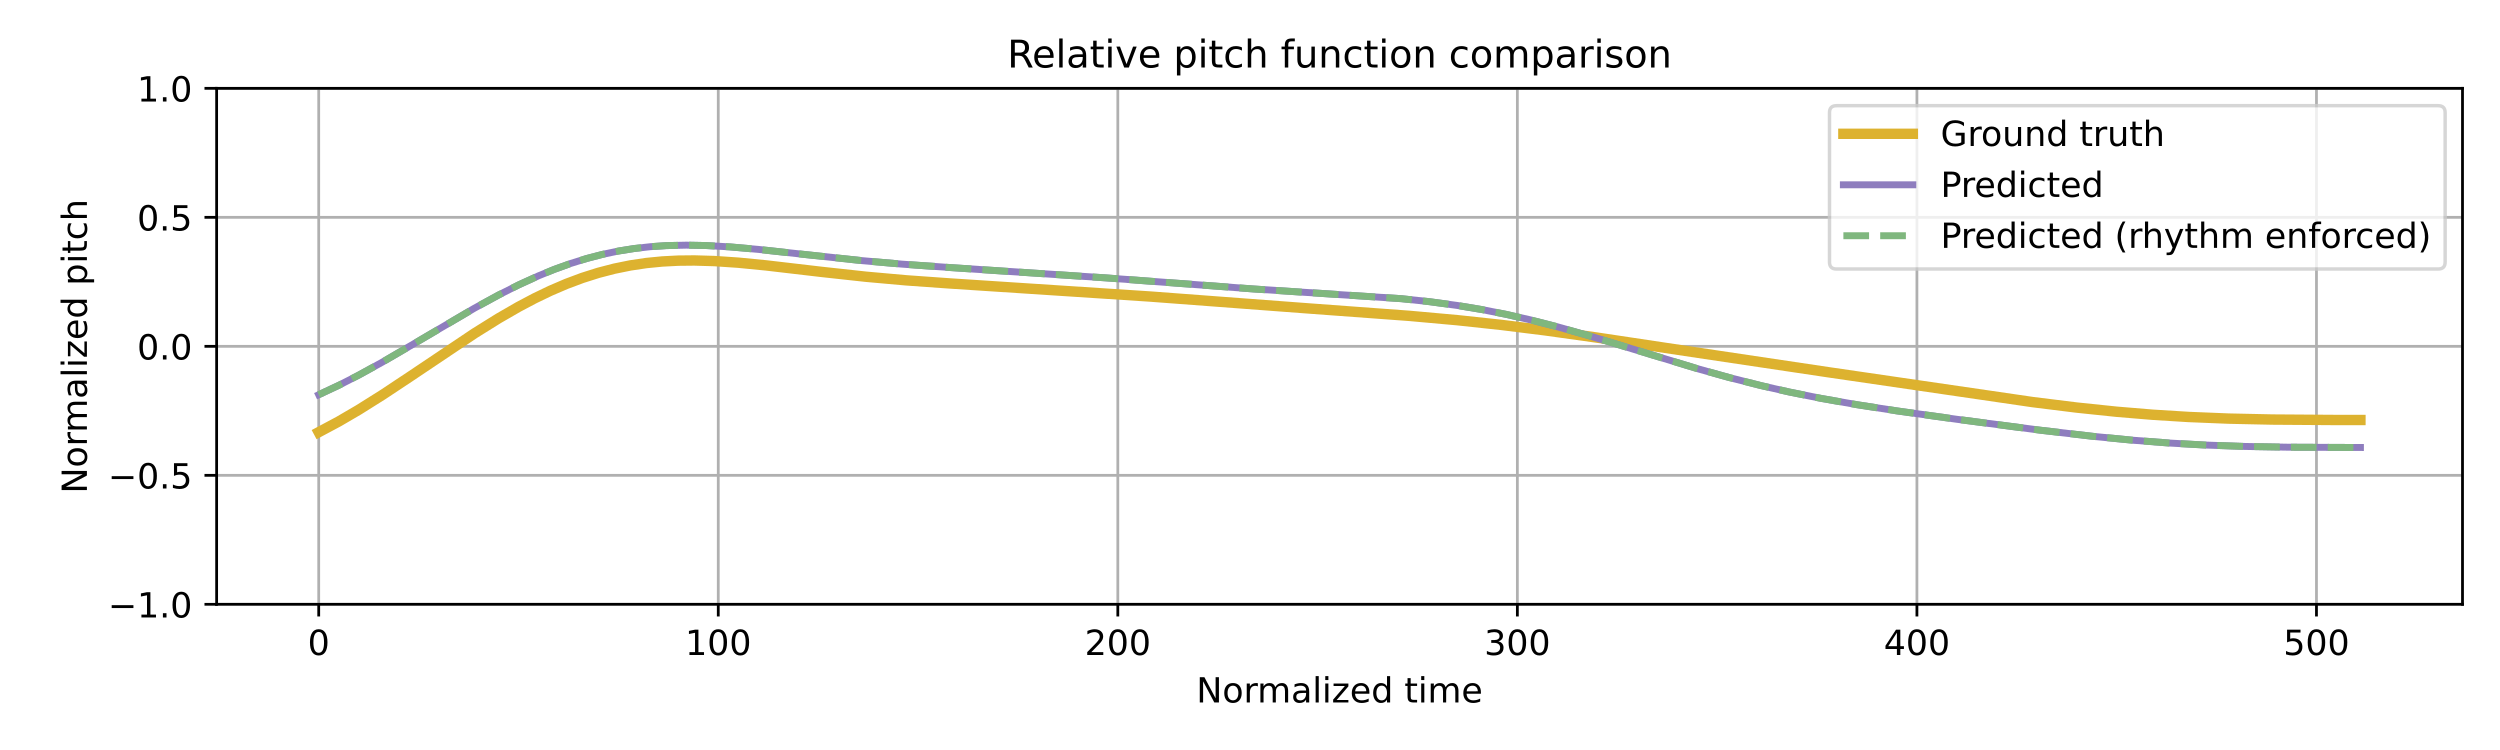
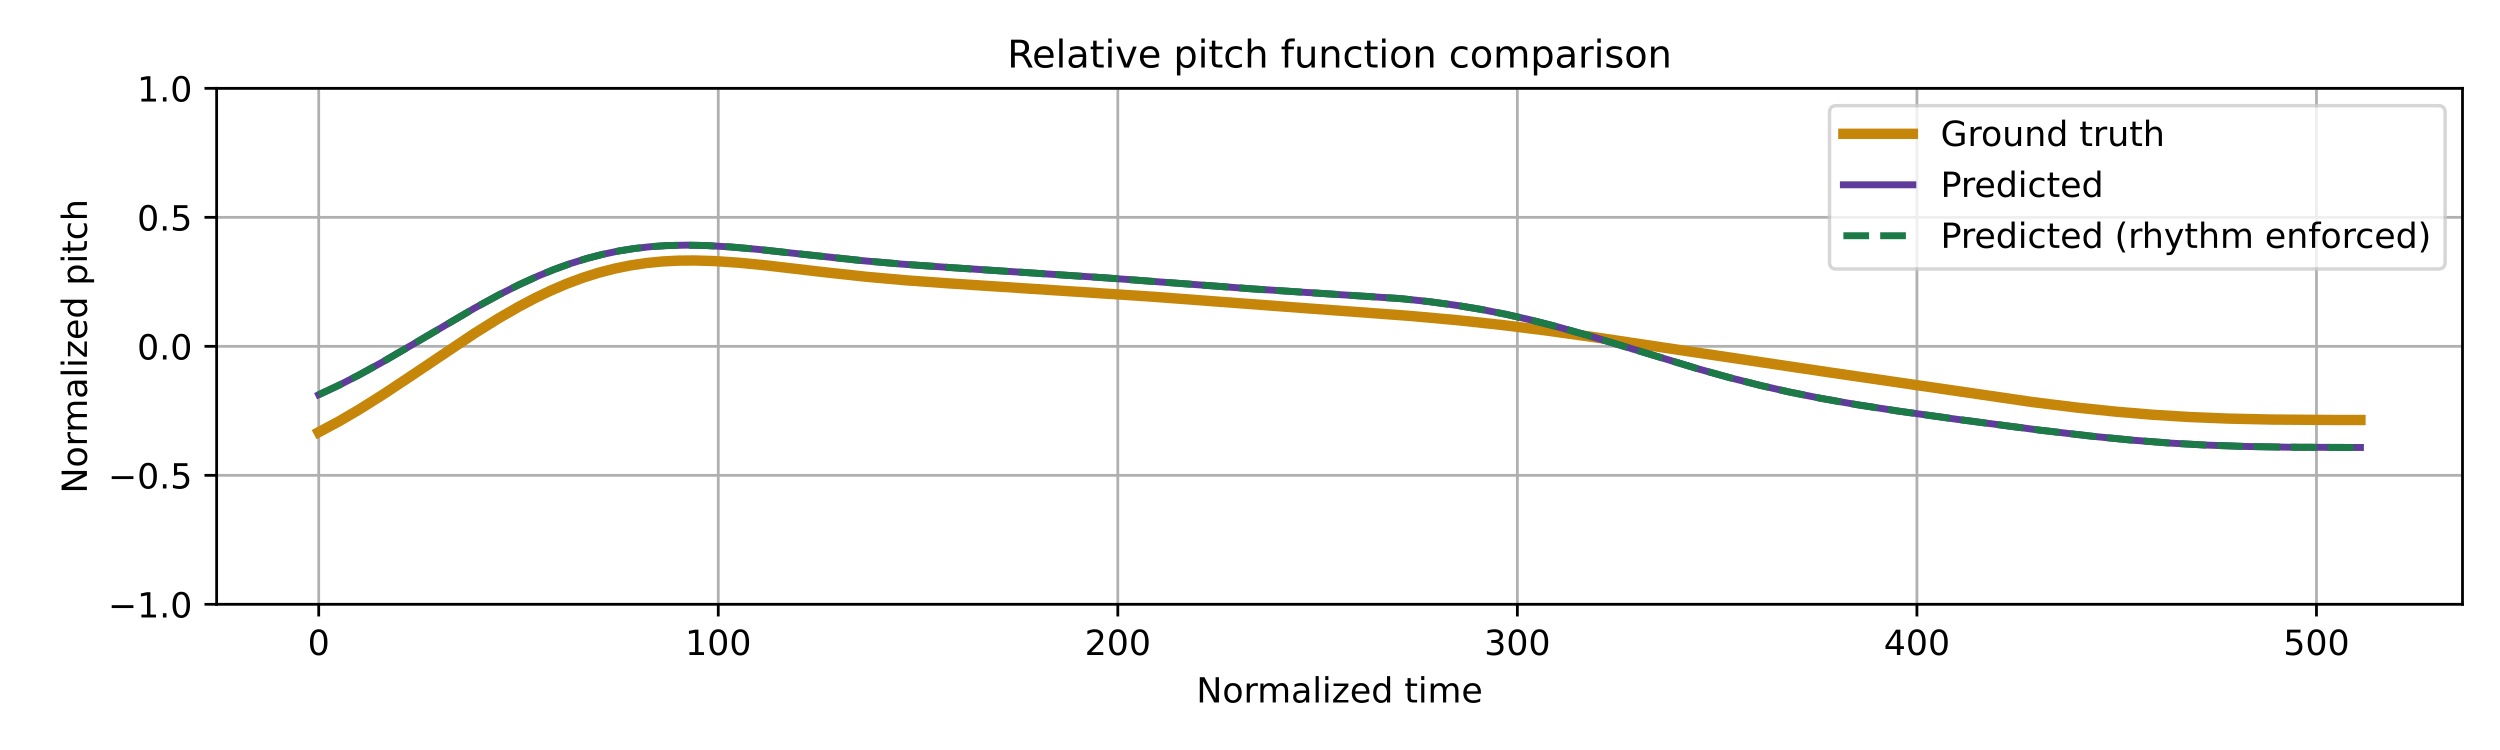
<svg xmlns="http://www.w3.org/2000/svg" xmlns:xlink="http://www.w3.org/1999/xlink" width="720pt" height="216pt" viewBox="0 0 720 216" version="1.1">
  <defs>
    <style type="text/css">*{stroke-linejoin: round; stroke-linecap: butt}</style>
  </defs>
  <g id="figure_1">
    <g id="patch_1">
      <path d="M 0 216  L 720 216  L 720 0  L 0 0  z " style="fill: #ffffff" />
    </g>
    <g id="axes_1">
      <g id="patch_2">
        <path d="M 62.39 174.04  L 709.2 174.04  L 709.2 25.44  L 62.39 25.44  z " style="fill: #ffffff" />
      </g>
      <g id="matplotlib.axis_1">
        <g id="xtick_1">
          <g id="line2d_1">
-             <path d="M 91.79 174.04  L 91.79 25.44  " clip-path="url(#p6203c7a2a8)" style="fill: none; stroke: #b0b0b0; stroke-width: 0.8; stroke-linecap: square" />
+             <path d="M 91.79 174.04  L 91.79 25.44  " clip-path="url(#pa870c29f17)" style="fill: none; stroke: #b0b0b0; stroke-width: 0.8; stroke-linecap: square" />
          </g>
          <g id="line2d_2">
            <defs>
-               <path id="m56fef4831e" d="M 0 0  L 0 3.5  " style="stroke: #000000; stroke-width: 0.8" />
-             </defs>
-             <g>
-               <use xlink:href="#m56fef4831e" x="91.79" y="174.04" style="stroke: #000000; stroke-width: 0.8" />
+               <path id="me98f923dc5" d="M 0 0  L 0 3.5  " style="stroke: #000000; stroke-width: 0.8" />
+             </defs>
+             <g>
+               <use xlink:href="#me98f923dc5" x="91.79" y="174.04" style="stroke: #000000; stroke-width: 0.8" />
            </g>
          </g>
          <g id="text_1">
            <g transform="translate(88.60921 188.6384) scale(0.1 -0.1)">
              <defs>
                <path id="DejaVuSans-30" d="M 2034 4250  Q 1547 4250 1301 3770  Q 1056 3291 1056 2328  Q 1056 1369 1301 889  Q 1547 409 2034 409  Q 2525 409 2770 889  Q 3016 1369 3016 2328  Q 3016 3291 2770 3770  Q 2525 4250 2034 4250  z M 2034 4750  Q 2819 4750 3233 4129  Q 3647 3509 3647 2328  Q 3647 1150 3233 529  Q 2819 -91 2034 -91  Q 1250 -91 836 529  Q 422 1150 422 2328  Q 422 3509 836 4129  Q 1250 4750 2034 4750  z " transform="scale(0.015625)" />
              </defs>
              <use xlink:href="#DejaVuSans-30" />
            </g>
          </g>
        </g>
        <g id="xtick_2">
          <g id="line2d_3">
-             <path d="M 206.861 174.04  L 206.861 25.44  " clip-path="url(#p6203c7a2a8)" style="fill: none; stroke: #b0b0b0; stroke-width: 0.8; stroke-linecap: square" />
+             <path d="M 206.861 174.04  L 206.861 25.44  " clip-path="url(#pa870c29f17)" style="fill: none; stroke: #b0b0b0; stroke-width: 0.8; stroke-linecap: square" />
          </g>
          <g id="line2d_4">
            <g>
-               <use xlink:href="#m56fef4831e" x="206.861" y="174.04" style="stroke: #000000; stroke-width: 0.8" />
+               <use xlink:href="#me98f923dc5" x="206.861" y="174.04" style="stroke: #000000; stroke-width: 0.8" />
            </g>
          </g>
          <g id="text_2">
            <g transform="translate(197.317 188.6384) scale(0.1 -0.1)">
              <defs>
                <path id="DejaVuSans-31" d="M 794 531  L 1825 531  L 1825 4091  L 703 3866  L 703 4441  L 1819 4666  L 2450 4666  L 2450 531  L 3481 531  L 3481 0  L 794 0  L 794 531  z " transform="scale(0.015625)" />
              </defs>
              <use xlink:href="#DejaVuSans-31" />
              <use xlink:href="#DejaVuSans-30" transform="translate(63.62305 0)" />
              <use xlink:href="#DejaVuSans-30" transform="translate(127.2461 0)" />
            </g>
          </g>
        </g>
        <g id="xtick_3">
          <g id="line2d_5">
-             <path d="M 321.931 174.04  L 321.931 25.44  " clip-path="url(#p6203c7a2a8)" style="fill: none; stroke: #b0b0b0; stroke-width: 0.8; stroke-linecap: square" />
+             <path d="M 321.931 174.04  L 321.931 25.44  " clip-path="url(#pa870c29f17)" style="fill: none; stroke: #b0b0b0; stroke-width: 0.8; stroke-linecap: square" />
          </g>
          <g id="line2d_6">
            <g>
-               <use xlink:href="#m56fef4831e" x="321.931" y="174.04" style="stroke: #000000; stroke-width: 0.8" />
+               <use xlink:href="#me98f923dc5" x="321.931" y="174.04" style="stroke: #000000; stroke-width: 0.8" />
            </g>
          </g>
          <g id="text_3">
            <g transform="translate(312.3872 188.6384) scale(0.1 -0.1)">
              <defs>
                <path id="DejaVuSans-32" d="M 1228 531  L 3431 531  L 3431 0  L 469 0  L 469 531  Q 828 903 1448 1529  Q 2069 2156 2228 2338  Q 2531 2678 2651 2914  Q 2772 3150 2772 3378  Q 2772 3750 2511 3984  Q 2250 4219 1831 4219  Q 1534 4219 1204 4116  Q 875 4013 500 3803  L 500 4441  Q 881 4594 1212 4672  Q 1544 4750 1819 4750  Q 2544 4750 2975 4387  Q 3406 4025 3406 3419  Q 3406 3131 3298 2873  Q 3191 2616 2906 2266  Q 2828 2175 2409 1742  Q 1991 1309 1228 531  z " transform="scale(0.015625)" />
              </defs>
              <use xlink:href="#DejaVuSans-32" />
              <use xlink:href="#DejaVuSans-30" transform="translate(63.62305 0)" />
              <use xlink:href="#DejaVuSans-30" transform="translate(127.2461 0)" />
            </g>
          </g>
        </g>
        <g id="xtick_4">
          <g id="line2d_7">
-             <path d="M 437.001 174.04  L 437.001 25.44  " clip-path="url(#p6203c7a2a8)" style="fill: none; stroke: #b0b0b0; stroke-width: 0.8; stroke-linecap: square" />
+             <path d="M 437.001 174.04  L 437.001 25.44  " clip-path="url(#pa870c29f17)" style="fill: none; stroke: #b0b0b0; stroke-width: 0.8; stroke-linecap: square" />
          </g>
          <g id="line2d_8">
            <g>
-               <use xlink:href="#m56fef4831e" x="437.001" y="174.04" style="stroke: #000000; stroke-width: 0.8" />
+               <use xlink:href="#me98f923dc5" x="437.001" y="174.04" style="stroke: #000000; stroke-width: 0.8" />
            </g>
          </g>
          <g id="text_4">
            <g transform="translate(427.4575 188.6384) scale(0.1 -0.1)">
              <defs>
                <path id="DejaVuSans-33" d="M 2597 2516  Q 3050 2419 3304 2112  Q 3559 1806 3559 1356  Q 3559 666 3084 287  Q 2609 -91 1734 -91  Q 1441 -91 1130 -33  Q 819 25 488 141  L 488 750  Q 750 597 1062 519  Q 1375 441 1716 441  Q 2309 441 2620 675  Q 2931 909 2931 1356  Q 2931 1769 2642 2001  Q 2353 2234 1838 2234  L 1294 2234  L 1294 2753  L 1863 2753  Q 2328 2753 2575 2939  Q 2822 3125 2822 3475  Q 2822 3834 2567 4026  Q 2313 4219 1838 4219  Q 1578 4219 1281 4162  Q 984 4106 628 3988  L 628 4550  Q 988 4650 1302 4700  Q 1616 4750 1894 4750  Q 2613 4750 3031 4423  Q 3450 4097 3450 3541  Q 3450 3153 3228 2886  Q 3006 2619 2597 2516  z " transform="scale(0.015625)" />
              </defs>
              <use xlink:href="#DejaVuSans-33" />
              <use xlink:href="#DejaVuSans-30" transform="translate(63.62305 0)" />
              <use xlink:href="#DejaVuSans-30" transform="translate(127.2461 0)" />
            </g>
          </g>
        </g>
        <g id="xtick_5">
          <g id="line2d_9">
-             <path d="M 552.072 174.04  L 552.072 25.44  " clip-path="url(#p6203c7a2a8)" style="fill: none; stroke: #b0b0b0; stroke-width: 0.8; stroke-linecap: square" />
+             <path d="M 552.072 174.04  L 552.072 25.44  " clip-path="url(#pa870c29f17)" style="fill: none; stroke: #b0b0b0; stroke-width: 0.8; stroke-linecap: square" />
          </g>
          <g id="line2d_10">
            <g>
-               <use xlink:href="#m56fef4831e" x="552.072" y="174.04" style="stroke: #000000; stroke-width: 0.8" />
+               <use xlink:href="#me98f923dc5" x="552.072" y="174.04" style="stroke: #000000; stroke-width: 0.8" />
            </g>
          </g>
          <g id="text_5">
            <g transform="translate(542.5278 188.6384) scale(0.1 -0.1)">
              <defs>
                <path id="DejaVuSans-34" d="M 2419 4116  L 825 1625  L 2419 1625  L 2419 4116  z M 2253 4666  L 3047 4666  L 3047 1625  L 3713 1625  L 3713 1100  L 3047 1100  L 3047 0  L 2419 0  L 2419 1100  L 313 1100  L 313 1709  L 2253 4666  z " transform="scale(0.015625)" />
              </defs>
              <use xlink:href="#DejaVuSans-34" />
              <use xlink:href="#DejaVuSans-30" transform="translate(63.62305 0)" />
              <use xlink:href="#DejaVuSans-30" transform="translate(127.2461 0)" />
            </g>
          </g>
        </g>
        <g id="xtick_6">
          <g id="line2d_11">
-             <path d="M 667.142 174.04  L 667.142 25.44  " clip-path="url(#p6203c7a2a8)" style="fill: none; stroke: #b0b0b0; stroke-width: 0.8; stroke-linecap: square" />
+             <path d="M 667.142 174.04  L 667.142 25.44  " clip-path="url(#pa870c29f17)" style="fill: none; stroke: #b0b0b0; stroke-width: 0.8; stroke-linecap: square" />
          </g>
          <g id="line2d_12">
            <g>
-               <use xlink:href="#m56fef4831e" x="667.142" y="174.04" style="stroke: #000000; stroke-width: 0.8" />
+               <use xlink:href="#me98f923dc5" x="667.142" y="174.04" style="stroke: #000000; stroke-width: 0.8" />
            </g>
          </g>
          <g id="text_6">
            <g transform="translate(657.5981 188.6384) scale(0.1 -0.1)">
              <defs>
                <path id="DejaVuSans-35" d="M 691 4666  L 3169 4666  L 3169 4134  L 1269 4134  L 1269 2991  Q 1406 3038 1543 3061  Q 1681 3084 1819 3084  Q 2600 3084 3056 2656  Q 3513 2228 3513 1497  Q 3513 744 3044 326  Q 2575 -91 1722 -91  Q 1428 -91 1123 -41  Q 819 9 494 109  L 494 744  Q 775 591 1075 516  Q 1375 441 1709 441  Q 2250 441 2565 725  Q 2881 1009 2881 1497  Q 2881 1984 2565 2268  Q 2250 2553 1709 2553  Q 1456 2553 1204 2497  Q 953 2441 691 2322  L 691 4666  z " transform="scale(0.015625)" />
              </defs>
              <use xlink:href="#DejaVuSans-35" />
              <use xlink:href="#DejaVuSans-30" transform="translate(63.62305 0)" />
              <use xlink:href="#DejaVuSans-30" transform="translate(127.2461 0)" />
            </g>
          </g>
        </g>
        <g id="text_7">
          <g transform="translate(344.5544 202.3166) scale(0.1 -0.1)">
            <defs>
              <path id="DejaVuSans-4e" d="M 628 4666  L 1478 4666  L 3547 763  L 3547 4666  L 4159 4666  L 4159 0  L 3309 0  L 1241 3903  L 1241 0  L 628 0  L 628 4666  z " transform="scale(0.015625)" />
              <path id="DejaVuSans-6f" d="M 1959 3097  Q 1497 3097 1228 2736  Q 959 2375 959 1747  Q 959 1119 1226 758  Q 1494 397 1959 397  Q 2419 397 2687 759  Q 2956 1122 2956 1747  Q 2956 2369 2687 2733  Q 2419 3097 1959 3097  z M 1959 3584  Q 2709 3584 3137 3096  Q 3566 2609 3566 1747  Q 3566 888 3137 398  Q 2709 -91 1959 -91  Q 1206 -91 779 398  Q 353 888 353 1747  Q 353 2609 779 3096  Q 1206 3584 1959 3584  z " transform="scale(0.015625)" />
              <path id="DejaVuSans-72" d="M 2631 2963  Q 2534 3019 2420 3045  Q 2306 3072 2169 3072  Q 1681 3072 1420 2755  Q 1159 2438 1159 1844  L 1159 0  L 581 0  L 581 3500  L 1159 3500  L 1159 2956  Q 1341 3275 1631 3429  Q 1922 3584 2338 3584  Q 2397 3584 2469 3576  Q 2541 3569 2628 3553  L 2631 2963  z " transform="scale(0.015625)" />
              <path id="DejaVuSans-6d" d="M 3328 2828  Q 3544 3216 3844 3400  Q 4144 3584 4550 3584  Q 5097 3584 5394 3201  Q 5691 2819 5691 2113  L 5691 0  L 5113 0  L 5113 2094  Q 5113 2597 4934 2840  Q 4756 3084 4391 3084  Q 3944 3084 3684 2787  Q 3425 2491 3425 1978  L 3425 0  L 2847 0  L 2847 2094  Q 2847 2600 2669 2842  Q 2491 3084 2119 3084  Q 1678 3084 1418 2786  Q 1159 2488 1159 1978  L 1159 0  L 581 0  L 581 3500  L 1159 3500  L 1159 2956  Q 1356 3278 1631 3431  Q 1906 3584 2284 3584  Q 2666 3584 2933 3390  Q 3200 3197 3328 2828  z " transform="scale(0.015625)" />
              <path id="DejaVuSans-61" d="M 2194 1759  Q 1497 1759 1228 1600  Q 959 1441 959 1056  Q 959 750 1161 570  Q 1363 391 1709 391  Q 2188 391 2477 730  Q 2766 1069 2766 1631  L 2766 1759  L 2194 1759  z M 3341 1997  L 3341 0  L 2766 0  L 2766 531  Q 2569 213 2275 61  Q 1981 -91 1556 -91  Q 1019 -91 701 211  Q 384 513 384 1019  Q 384 1609 779 1909  Q 1175 2209 1959 2209  L 2766 2209  L 2766 2266  Q 2766 2663 2505 2880  Q 2244 3097 1772 3097  Q 1472 3097 1187 3025  Q 903 2953 641 2809  L 641 3341  Q 956 3463 1253 3523  Q 1550 3584 1831 3584  Q 2591 3584 2966 3190  Q 3341 2797 3341 1997  z " transform="scale(0.015625)" />
              <path id="DejaVuSans-6c" d="M 603 4863  L 1178 4863  L 1178 0  L 603 0  L 603 4863  z " transform="scale(0.015625)" />
              <path id="DejaVuSans-69" d="M 603 3500  L 1178 3500  L 1178 0  L 603 0  L 603 3500  z M 603 4863  L 1178 4863  L 1178 4134  L 603 4134  L 603 4863  z " transform="scale(0.015625)" />
              <path id="DejaVuSans-7a" d="M 353 3500  L 3084 3500  L 3084 2975  L 922 459  L 3084 459  L 3084 0  L 275 0  L 275 525  L 2438 3041  L 353 3041  L 353 3500  z " transform="scale(0.015625)" />
              <path id="DejaVuSans-65" d="M 3597 1894  L 3597 1613  L 953 1613  Q 991 1019 1311 708  Q 1631 397 2203 397  Q 2534 397 2845 478  Q 3156 559 3463 722  L 3463 178  Q 3153 47 2828 -22  Q 2503 -91 2169 -91  Q 1331 -91 842 396  Q 353 884 353 1716  Q 353 2575 817 3079  Q 1281 3584 2069 3584  Q 2775 3584 3186 3129  Q 3597 2675 3597 1894  z M 3022 2063  Q 3016 2534 2758 2815  Q 2500 3097 2075 3097  Q 1594 3097 1305 2825  Q 1016 2553 972 2059  L 3022 2063  z " transform="scale(0.015625)" />
              <path id="DejaVuSans-64" d="M 2906 2969  L 2906 4863  L 3481 4863  L 3481 0  L 2906 0  L 2906 525  Q 2725 213 2448 61  Q 2172 -91 1784 -91  Q 1150 -91 751 415  Q 353 922 353 1747  Q 353 2572 751 3078  Q 1150 3584 1784 3584  Q 2172 3584 2448 3432  Q 2725 3281 2906 2969  z M 947 1747  Q 947 1113 1208 752  Q 1469 391 1925 391  Q 2381 391 2643 752  Q 2906 1113 2906 1747  Q 2906 2381 2643 2742  Q 2381 3103 1925 3103  Q 1469 3103 1208 2742  Q 947 2381 947 1747  z " transform="scale(0.015625)" />
              <path id="DejaVuSans-20" transform="scale(0.015625)" />
              <path id="DejaVuSans-74" d="M 1172 4494  L 1172 3500  L 2356 3500  L 2356 3053  L 1172 3053  L 1172 1153  Q 1172 725 1289 603  Q 1406 481 1766 481  L 2356 481  L 2356 0  L 1766 0  Q 1100 0 847 248  Q 594 497 594 1153  L 594 3053  L 172 3053  L 172 3500  L 594 3500  L 594 4494  L 1172 4494  z " transform="scale(0.015625)" />
            </defs>
            <use xlink:href="#DejaVuSans-4e" />
            <use xlink:href="#DejaVuSans-6f" transform="translate(74.80469 0)" />
            <use xlink:href="#DejaVuSans-72" transform="translate(135.9863 0)" />
            <use xlink:href="#DejaVuSans-6d" transform="translate(175.3496 0)" />
            <use xlink:href="#DejaVuSans-61" transform="translate(272.7617 0)" />
            <use xlink:href="#DejaVuSans-6c" transform="translate(334.041 0)" />
            <use xlink:href="#DejaVuSans-69" transform="translate(361.8242 0)" />
            <use xlink:href="#DejaVuSans-7a" transform="translate(389.6074 0)" />
            <use xlink:href="#DejaVuSans-65" transform="translate(442.0977 0)" />
            <use xlink:href="#DejaVuSans-64" transform="translate(503.6211 0)" />
            <use xlink:href="#DejaVuSans-20" transform="translate(567.0977 0)" />
            <use xlink:href="#DejaVuSans-74" transform="translate(598.8848 0)" />
            <use xlink:href="#DejaVuSans-69" transform="translate(638.0938 0)" />
            <use xlink:href="#DejaVuSans-6d" transform="translate(665.877 0)" />
            <use xlink:href="#DejaVuSans-65" transform="translate(763.2891 0)" />
          </g>
        </g>
      </g>
      <g id="matplotlib.axis_2">
        <g id="ytick_1">
          <g id="line2d_13">
-             <path d="M 62.39 174.04  L 709.2 174.04  " clip-path="url(#p6203c7a2a8)" style="fill: none; stroke: #b0b0b0; stroke-width: 0.8; stroke-linecap: square" />
+             <path d="M 62.39 174.04  L 709.2 174.04  " clip-path="url(#pa870c29f17)" style="fill: none; stroke: #b0b0b0; stroke-width: 0.8; stroke-linecap: square" />
          </g>
          <g id="line2d_14">
            <defs>
-               <path id="m282612fecc" d="M 0 0  L -3.5 0  " style="stroke: #000000; stroke-width: 0.8" />
-             </defs>
-             <g>
-               <use xlink:href="#m282612fecc" x="62.39" y="174.04" style="stroke: #000000; stroke-width: 0.8" />
+               <path id="mef5e7c5291" d="M 0 0  L -3.5 0  " style="stroke: #000000; stroke-width: 0.8" />
+             </defs>
+             <g>
+               <use xlink:href="#mef5e7c5291" x="62.39" y="174.04" style="stroke: #000000; stroke-width: 0.8" />
            </g>
          </g>
          <g id="text_8">
            <g transform="translate(31.10719 177.8392) scale(0.1 -0.1)">
              <defs>
                <path id="DejaVuSans-2212" d="M 678 2272  L 4684 2272  L 4684 1741  L 678 1741  L 678 2272  z " transform="scale(0.015625)" />
                <path id="DejaVuSans-2e" d="M 684 794  L 1344 794  L 1344 0  L 684 0  L 684 794  z " transform="scale(0.015625)" />
              </defs>
              <use xlink:href="#DejaVuSans-2212" />
              <use xlink:href="#DejaVuSans-31" transform="translate(83.78906 0)" />
              <use xlink:href="#DejaVuSans-2e" transform="translate(147.4121 0)" />
              <use xlink:href="#DejaVuSans-30" transform="translate(179.1992 0)" />
            </g>
          </g>
        </g>
        <g id="ytick_2">
          <g id="line2d_15">
-             <path d="M 62.39 136.89  L 709.2 136.89  " clip-path="url(#p6203c7a2a8)" style="fill: none; stroke: #b0b0b0; stroke-width: 0.8; stroke-linecap: square" />
+             <path d="M 62.39 136.89  L 709.2 136.89  " clip-path="url(#pa870c29f17)" style="fill: none; stroke: #b0b0b0; stroke-width: 0.8; stroke-linecap: square" />
          </g>
          <g id="line2d_16">
            <g>
-               <use xlink:href="#m282612fecc" x="62.39" y="136.89" style="stroke: #000000; stroke-width: 0.8" />
+               <use xlink:href="#mef5e7c5291" x="62.39" y="136.89" style="stroke: #000000; stroke-width: 0.8" />
            </g>
          </g>
          <g id="text_9">
            <g transform="translate(31.10719 140.6892) scale(0.1 -0.1)">
              <use xlink:href="#DejaVuSans-2212" />
              <use xlink:href="#DejaVuSans-30" transform="translate(83.78906 0)" />
              <use xlink:href="#DejaVuSans-2e" transform="translate(147.4121 0)" />
              <use xlink:href="#DejaVuSans-35" transform="translate(179.1992 0)" />
            </g>
          </g>
        </g>
        <g id="ytick_3">
          <g id="line2d_17">
-             <path d="M 62.39 99.74  L 709.2 99.74  " clip-path="url(#p6203c7a2a8)" style="fill: none; stroke: #b0b0b0; stroke-width: 0.8; stroke-linecap: square" />
+             <path d="M 62.39 99.74  L 709.2 99.74  " clip-path="url(#pa870c29f17)" style="fill: none; stroke: #b0b0b0; stroke-width: 0.8; stroke-linecap: square" />
          </g>
          <g id="line2d_18">
            <g>
-               <use xlink:href="#m282612fecc" x="62.39" y="99.74" style="stroke: #000000; stroke-width: 0.8" />
+               <use xlink:href="#mef5e7c5291" x="62.39" y="99.74" style="stroke: #000000; stroke-width: 0.8" />
            </g>
          </g>
          <g id="text_10">
            <g transform="translate(39.48687 103.5392) scale(0.1 -0.1)">
              <use xlink:href="#DejaVuSans-30" />
              <use xlink:href="#DejaVuSans-2e" transform="translate(63.62305 0)" />
              <use xlink:href="#DejaVuSans-30" transform="translate(95.41016 0)" />
            </g>
          </g>
        </g>
        <g id="ytick_4">
          <g id="line2d_19">
-             <path d="M 62.39 62.59  L 709.2 62.59  " clip-path="url(#p6203c7a2a8)" style="fill: none; stroke: #b0b0b0; stroke-width: 0.8; stroke-linecap: square" />
+             <path d="M 62.39 62.59  L 709.2 62.59  " clip-path="url(#pa870c29f17)" style="fill: none; stroke: #b0b0b0; stroke-width: 0.8; stroke-linecap: square" />
          </g>
          <g id="line2d_20">
            <g>
-               <use xlink:href="#m282612fecc" x="62.39" y="62.59" style="stroke: #000000; stroke-width: 0.8" />
+               <use xlink:href="#mef5e7c5291" x="62.39" y="62.59" style="stroke: #000000; stroke-width: 0.8" />
            </g>
          </g>
          <g id="text_11">
            <g transform="translate(39.48687 66.38922) scale(0.1 -0.1)">
              <use xlink:href="#DejaVuSans-30" />
              <use xlink:href="#DejaVuSans-2e" transform="translate(63.62305 0)" />
              <use xlink:href="#DejaVuSans-35" transform="translate(95.41016 0)" />
            </g>
          </g>
        </g>
        <g id="ytick_5">
          <g id="line2d_21">
-             <path d="M 62.39 25.44  L 709.2 25.44  " clip-path="url(#p6203c7a2a8)" style="fill: none; stroke: #b0b0b0; stroke-width: 0.8; stroke-linecap: square" />
+             <path d="M 62.39 25.44  L 709.2 25.44  " clip-path="url(#pa870c29f17)" style="fill: none; stroke: #b0b0b0; stroke-width: 0.8; stroke-linecap: square" />
          </g>
          <g id="line2d_22">
            <g>
-               <use xlink:href="#m282612fecc" x="62.39" y="25.44" style="stroke: #000000; stroke-width: 0.8" />
+               <use xlink:href="#mef5e7c5291" x="62.39" y="25.44" style="stroke: #000000; stroke-width: 0.8" />
            </g>
          </g>
          <g id="text_12">
            <g transform="translate(39.48687 29.23922) scale(0.1 -0.1)">
              <use xlink:href="#DejaVuSans-31" />
              <use xlink:href="#DejaVuSans-2e" transform="translate(63.62305 0)" />
              <use xlink:href="#DejaVuSans-30" transform="translate(95.41016 0)" />
            </g>
          </g>
        </g>
        <g id="text_13">
          <g transform="translate(25.0275 142.1259) rotate(-90) scale(0.1 -0.1)">
            <defs>
              <path id="DejaVuSans-70" d="M 1159 525  L 1159 -1331  L 581 -1331  L 581 3500  L 1159 3500  L 1159 2969  Q 1341 3281 1617 3432  Q 1894 3584 2278 3584  Q 2916 3584 3314 3078  Q 3713 2572 3713 1747  Q 3713 922 3314 415  Q 2916 -91 2278 -91  Q 1894 -91 1617 61  Q 1341 213 1159 525  z M 3116 1747  Q 3116 2381 2855 2742  Q 2594 3103 2138 3103  Q 1681 3103 1420 2742  Q 1159 2381 1159 1747  Q 1159 1113 1420 752  Q 1681 391 2138 391  Q 2594 391 2855 752  Q 3116 1113 3116 1747  z " transform="scale(0.015625)" />
              <path id="DejaVuSans-63" d="M 3122 3366  L 3122 2828  Q 2878 2963 2633 3030  Q 2388 3097 2138 3097  Q 1578 3097 1268 2742  Q 959 2388 959 1747  Q 959 1106 1268 751  Q 1578 397 2138 397  Q 2388 397 2633 464  Q 2878 531 3122 666  L 3122 134  Q 2881 22 2623 -34  Q 2366 -91 2075 -91  Q 1284 -91 818 406  Q 353 903 353 1747  Q 353 2603 823 3093  Q 1294 3584 2113 3584  Q 2378 3584 2631 3529  Q 2884 3475 3122 3366  z " transform="scale(0.015625)" />
              <path id="DejaVuSans-68" d="M 3513 2113  L 3513 0  L 2938 0  L 2938 2094  Q 2938 2591 2744 2837  Q 2550 3084 2163 3084  Q 1697 3084 1428 2787  Q 1159 2491 1159 1978  L 1159 0  L 581 0  L 581 4863  L 1159 4863  L 1159 2956  Q 1366 3272 1645 3428  Q 1925 3584 2291 3584  Q 2894 3584 3203 3211  Q 3513 2838 3513 2113  z " transform="scale(0.015625)" />
            </defs>
            <use xlink:href="#DejaVuSans-4e" />
            <use xlink:href="#DejaVuSans-6f" transform="translate(74.80469 0)" />
            <use xlink:href="#DejaVuSans-72" transform="translate(135.9863 0)" />
            <use xlink:href="#DejaVuSans-6d" transform="translate(175.3496 0)" />
            <use xlink:href="#DejaVuSans-61" transform="translate(272.7617 0)" />
            <use xlink:href="#DejaVuSans-6c" transform="translate(334.041 0)" />
            <use xlink:href="#DejaVuSans-69" transform="translate(361.8242 0)" />
            <use xlink:href="#DejaVuSans-7a" transform="translate(389.6074 0)" />
            <use xlink:href="#DejaVuSans-65" transform="translate(442.0977 0)" />
            <use xlink:href="#DejaVuSans-64" transform="translate(503.6211 0)" />
            <use xlink:href="#DejaVuSans-20" transform="translate(567.0977 0)" />
            <use xlink:href="#DejaVuSans-70" transform="translate(598.8848 0)" />
            <use xlink:href="#DejaVuSans-69" transform="translate(662.3613 0)" />
            <use xlink:href="#DejaVuSans-74" transform="translate(690.1445 0)" />
            <use xlink:href="#DejaVuSans-63" transform="translate(729.3535 0)" />
            <use xlink:href="#DejaVuSans-68" transform="translate(784.334 0)" />
          </g>
        </g>
      </g>
      <g id="line2d_23">
-         <path d="M 91.79 124.469  L 97.544 121.393  L 103.297 118.032  L 110.202 113.694  L 118.257 108.351  L 136.668 96.001  L 143.572 91.695  L 149.326 88.377  L 153.928 85.941  L 158.531 83.726  L 163.134 81.752  L 167.737 80.031  L 172.34 78.573  L 176.942 77.378  L 181.545 76.442  L 186.148 75.755  L 190.751 75.303  L 195.354 75.064  L 199.957 75.016  L 205.71 75.184  L 212.614 75.649  L 220.669 76.439  L 236.779 78.323  L 249.437 79.703  L 260.944 80.733  L 273.601 81.635  L 331.137 85.395  L 377.165 88.851  L 405.932 90.97  L 419.741 92.215  L 432.398 93.575  L 445.056 95.15  L 460.015 97.239  L 485.331 101.048  L 526.756 107.233  L 585.442 115.81  L 598.1 117.381  L 609.607 118.583  L 619.963 119.445  L 630.319 120.088  L 641.826 120.558  L 654.484 120.832  L 671.745 120.952  L 679.8 120.962  L 679.8 120.962  " clip-path="url(#p6203c7a2a8)" style="fill: none; stroke: #ddb22f; stroke-width: 3; stroke-linecap: square" />
+         <path d="M 91.79 124.469  L 97.544 121.393  L 103.297 118.032  L 110.202 113.694  L 118.257 108.351  L 136.668 96.001  L 143.572 91.695  L 149.326 88.377  L 153.928 85.941  L 158.531 83.726  L 163.134 81.752  L 167.737 80.031  L 172.34 78.573  L 176.942 77.378  L 181.545 76.442  L 186.148 75.755  L 190.751 75.303  L 195.354 75.064  L 199.957 75.016  L 205.71 75.184  L 212.614 75.649  L 220.669 76.439  L 236.779 78.323  L 249.437 79.703  L 260.944 80.733  L 273.601 81.635  L 331.137 85.395  L 377.165 88.851  L 405.932 90.97  L 419.741 92.215  L 432.398 93.575  L 445.056 95.15  L 460.015 97.239  L 485.331 101.048  L 526.756 107.233  L 585.442 115.81  L 598.1 117.381  L 609.607 118.583  L 619.963 119.445  L 630.319 120.088  L 641.826 120.558  L 654.484 120.832  L 671.745 120.952  L 679.8 120.962  L 679.8 120.962  " clip-path="url(#pa870c29f17)" style="fill: none; stroke: #c5860a; stroke-width: 3; stroke-linecap: square" />
      </g>
      <g id="line2d_24">
-         <path d="M 91.79 113.678  L 97.544 110.986  L 103.297 108.042  L 110.202 104.243  L 119.407 98.879  L 136.668 88.741  L 143.572 84.972  L 149.326 82.07  L 155.079 79.442  L 159.682 77.563  L 164.285 75.901  L 168.888 74.468  L 173.49 73.269  L 178.093 72.303  L 182.696 71.567  L 187.299 71.049  L 191.902 70.735  L 197.655 70.602  L 203.409 70.715  L 210.313 71.111  L 218.368 71.824  L 231.025 73.211  L 248.286 75.062  L 259.793 76.073  L 273.601 77.052  L 318.479 80.026  L 361.055 83.225  L 403.631 86.024  L 411.686 86.884  L 419.741 87.978  L 426.645 89.129  L 433.549 90.487  L 440.453 92.05  L 448.508 94.11  L 457.714 96.717  L 470.372 100.566  L 488.783 106.156  L 497.989 108.726  L 507.194 111.058  L 515.249 112.884  L 524.455 114.732  L 534.811 116.551  L 546.318 118.336  L 563.579 120.758  L 587.743 123.915  L 602.702 125.657  L 614.209 126.781  L 624.566 127.582  L 634.922 128.165  L 646.429 128.574  L 659.087 128.794  L 678.649 128.877  L 679.8 128.878  L 679.8 128.878  " clip-path="url(#p6203c7a2a8)" style="fill: none; stroke: #8e7dbe; stroke-width: 2; stroke-linecap: square" />
+         <path d="M 91.79 113.678  L 97.544 110.986  L 103.297 108.042  L 110.202 104.243  L 119.407 98.879  L 136.668 88.741  L 143.572 84.972  L 149.326 82.07  L 155.079 79.442  L 159.682 77.563  L 164.285 75.901  L 168.888 74.468  L 173.49 73.269  L 178.093 72.303  L 182.696 71.567  L 187.299 71.049  L 191.902 70.735  L 197.655 70.602  L 203.409 70.715  L 210.313 71.111  L 218.368 71.824  L 231.025 73.211  L 248.286 75.062  L 259.793 76.073  L 273.601 77.052  L 318.479 80.026  L 361.055 83.225  L 403.631 86.024  L 411.686 86.884  L 419.741 87.978  L 426.645 89.129  L 433.549 90.487  L 440.453 92.05  L 448.508 94.11  L 457.714 96.717  L 470.372 100.566  L 488.783 106.156  L 497.989 108.726  L 507.194 111.058  L 515.249 112.884  L 524.455 114.732  L 534.811 116.551  L 546.318 118.336  L 563.579 120.758  L 587.743 123.915  L 602.702 125.657  L 614.209 126.781  L 624.566 127.582  L 634.922 128.165  L 646.429 128.574  L 659.087 128.794  L 678.649 128.877  L 679.8 128.878  L 679.8 128.878  " clip-path="url(#pa870c29f17)" style="fill: none; stroke: #5e3c99; stroke-width: 2; stroke-linecap: square" />
      </g>
      <g id="line2d_25">
-         <path d="M 91.79 113.678  L 97.544 110.986  L 103.297 108.042  L 110.202 104.243  L 119.407 98.879  L 136.668 88.741  L 143.572 84.972  L 149.326 82.07  L 155.079 79.442  L 159.682 77.563  L 164.285 75.901  L 168.888 74.468  L 173.49 73.269  L 178.093 72.303  L 182.696 71.567  L 187.299 71.049  L 191.902 70.735  L 197.655 70.602  L 203.409 70.715  L 210.313 71.111  L 218.368 71.824  L 231.025 73.211  L 248.286 75.062  L 259.793 76.073  L 273.601 77.052  L 318.479 80.026  L 361.055 83.225  L 403.631 86.024  L 411.686 86.884  L 419.741 87.978  L 426.645 89.129  L 433.549 90.487  L 440.453 92.05  L 448.508 94.11  L 457.714 96.717  L 470.372 100.566  L 488.783 106.156  L 497.989 108.726  L 507.194 111.058  L 515.249 112.884  L 524.455 114.732  L 534.811 116.551  L 546.318 118.336  L 563.579 120.758  L 587.743 123.915  L 602.702 125.657  L 614.209 126.781  L 624.566 127.582  L 634.922 128.165  L 646.429 128.574  L 659.087 128.794  L 678.649 128.877  L 679.8 128.878  L 679.8 128.878  " clip-path="url(#p6203c7a2a8)" style="fill: none; stroke-dasharray: 7.4,3.2; stroke-dashoffset: 0; stroke: #7fb77e; stroke-width: 2" />
+         <path d="M 91.79 113.678  L 97.544 110.986  L 103.297 108.042  L 110.202 104.243  L 119.407 98.879  L 136.668 88.741  L 143.572 84.972  L 149.326 82.07  L 155.079 79.442  L 159.682 77.563  L 164.285 75.901  L 168.888 74.468  L 173.49 73.269  L 178.093 72.303  L 182.696 71.567  L 187.299 71.049  L 191.902 70.735  L 197.655 70.602  L 203.409 70.715  L 210.313 71.111  L 218.368 71.824  L 231.025 73.211  L 248.286 75.062  L 259.793 76.073  L 273.601 77.052  L 318.479 80.026  L 361.055 83.225  L 403.631 86.024  L 411.686 86.884  L 419.741 87.978  L 426.645 89.129  L 433.549 90.487  L 440.453 92.05  L 448.508 94.11  L 457.714 96.717  L 470.372 100.566  L 488.783 106.156  L 497.989 108.726  L 507.194 111.058  L 515.249 112.884  L 524.455 114.732  L 534.811 116.551  L 546.318 118.336  L 563.579 120.758  L 587.743 123.915  L 602.702 125.657  L 614.209 126.781  L 624.566 127.582  L 634.922 128.165  L 646.429 128.574  L 659.087 128.794  L 678.649 128.877  L 679.8 128.878  L 679.8 128.878  " clip-path="url(#pa870c29f17)" style="fill: none; stroke-dasharray: 7.4,3.2; stroke-dashoffset: 0; stroke: #1b7a46; stroke-width: 2" />
      </g>
      <g id="patch_3">
        <path d="M 62.39 174.04  L 62.39 25.44  " style="fill: none; stroke: #000000; stroke-width: 0.8; stroke-linejoin: miter; stroke-linecap: square" />
      </g>
      <g id="patch_4">
        <path d="M 709.2 174.04  L 709.2 25.44  " style="fill: none; stroke: #000000; stroke-width: 0.8; stroke-linejoin: miter; stroke-linecap: square" />
      </g>
      <g id="patch_5">
        <path d="M 62.39 174.04  L 709.2 174.04  " style="fill: none; stroke: #000000; stroke-width: 0.8; stroke-linejoin: miter; stroke-linecap: square" />
      </g>
      <g id="patch_6">
        <path d="M 62.39 25.44  L 709.2 25.44  " style="fill: none; stroke: #000000; stroke-width: 0.8; stroke-linejoin: miter; stroke-linecap: square" />
      </g>
      <g id="text_14">
        <g transform="translate(290.1045 19.44) scale(0.11 -0.11)">
          <defs>
            <path id="DejaVuSans-52" d="M 2841 2188  Q 3044 2119 3236 1894  Q 3428 1669 3622 1275  L 4263 0  L 3584 0  L 2988 1197  Q 2756 1666 2539 1819  Q 2322 1972 1947 1972  L 1259 1972  L 1259 0  L 628 0  L 628 4666  L 2053 4666  Q 2853 4666 3247 4331  Q 3641 3997 3641 3322  Q 3641 2881 3436 2590  Q 3231 2300 2841 2188  z M 1259 4147  L 1259 2491  L 2053 2491  Q 2509 2491 2742 2702  Q 2975 2913 2975 3322  Q 2975 3731 2742 3939  Q 2509 4147 2053 4147  L 1259 4147  z " transform="scale(0.015625)" />
            <path id="DejaVuSans-76" d="M 191 3500  L 800 3500  L 1894 563  L 2988 3500  L 3597 3500  L 2284 0  L 1503 0  L 191 3500  z " transform="scale(0.015625)" />
            <path id="DejaVuSans-66" d="M 2375 4863  L 2375 4384  L 1825 4384  Q 1516 4384 1395 4259  Q 1275 4134 1275 3809  L 1275 3500  L 2222 3500  L 2222 3053  L 1275 3053  L 1275 0  L 697 0  L 697 3053  L 147 3053  L 147 3500  L 697 3500  L 697 3744  Q 697 4328 969 4595  Q 1241 4863 1831 4863  L 2375 4863  z " transform="scale(0.015625)" />
            <path id="DejaVuSans-75" d="M 544 1381  L 544 3500  L 1119 3500  L 1119 1403  Q 1119 906 1312 657  Q 1506 409 1894 409  Q 2359 409 2629 706  Q 2900 1003 2900 1516  L 2900 3500  L 3475 3500  L 3475 0  L 2900 0  L 2900 538  Q 2691 219 2414 64  Q 2138 -91 1772 -91  Q 1169 -91 856 284  Q 544 659 544 1381  z M 1991 3584  L 1991 3584  z " transform="scale(0.015625)" />
            <path id="DejaVuSans-6e" d="M 3513 2113  L 3513 0  L 2938 0  L 2938 2094  Q 2938 2591 2744 2837  Q 2550 3084 2163 3084  Q 1697 3084 1428 2787  Q 1159 2491 1159 1978  L 1159 0  L 581 0  L 581 3500  L 1159 3500  L 1159 2956  Q 1366 3272 1645 3428  Q 1925 3584 2291 3584  Q 2894 3584 3203 3211  Q 3513 2838 3513 2113  z " transform="scale(0.015625)" />
            <path id="DejaVuSans-73" d="M 2834 3397  L 2834 2853  Q 2591 2978 2328 3040  Q 2066 3103 1784 3103  Q 1356 3103 1142 2972  Q 928 2841 928 2578  Q 928 2378 1081 2264  Q 1234 2150 1697 2047  L 1894 2003  Q 2506 1872 2764 1633  Q 3022 1394 3022 966  Q 3022 478 2636 193  Q 2250 -91 1575 -91  Q 1294 -91 989 -36  Q 684 19 347 128  L 347 722  Q 666 556 975 473  Q 1284 391 1588 391  Q 1994 391 2212 530  Q 2431 669 2431 922  Q 2431 1156 2273 1281  Q 2116 1406 1581 1522  L 1381 1569  Q 847 1681 609 1914  Q 372 2147 372 2553  Q 372 3047 722 3315  Q 1072 3584 1716 3584  Q 2034 3584 2315 3537  Q 2597 3491 2834 3397  z " transform="scale(0.015625)" />
          </defs>
          <use xlink:href="#DejaVuSans-52" />
          <use xlink:href="#DejaVuSans-65" transform="translate(64.98242 0)" />
          <use xlink:href="#DejaVuSans-6c" transform="translate(126.5059 0)" />
          <use xlink:href="#DejaVuSans-61" transform="translate(154.2891 0)" />
          <use xlink:href="#DejaVuSans-74" transform="translate(215.5684 0)" />
          <use xlink:href="#DejaVuSans-69" transform="translate(254.7773 0)" />
          <use xlink:href="#DejaVuSans-76" transform="translate(282.5605 0)" />
          <use xlink:href="#DejaVuSans-65" transform="translate(341.7402 0)" />
          <use xlink:href="#DejaVuSans-20" transform="translate(403.2637 0)" />
          <use xlink:href="#DejaVuSans-70" transform="translate(435.0508 0)" />
          <use xlink:href="#DejaVuSans-69" transform="translate(498.5273 0)" />
          <use xlink:href="#DejaVuSans-74" transform="translate(526.3105 0)" />
          <use xlink:href="#DejaVuSans-63" transform="translate(565.5195 0)" />
          <use xlink:href="#DejaVuSans-68" transform="translate(620.5 0)" />
          <use xlink:href="#DejaVuSans-20" transform="translate(683.8789 0)" />
          <use xlink:href="#DejaVuSans-66" transform="translate(715.666 0)" />
          <use xlink:href="#DejaVuSans-75" transform="translate(750.8711 0)" />
          <use xlink:href="#DejaVuSans-6e" transform="translate(814.25 0)" />
          <use xlink:href="#DejaVuSans-63" transform="translate(877.6289 0)" />
          <use xlink:href="#DejaVuSans-74" transform="translate(932.6094 0)" />
          <use xlink:href="#DejaVuSans-69" transform="translate(971.8184 0)" />
          <use xlink:href="#DejaVuSans-6f" transform="translate(999.6016 0)" />
          <use xlink:href="#DejaVuSans-6e" transform="translate(1060.783 0)" />
          <use xlink:href="#DejaVuSans-20" transform="translate(1124.162 0)" />
          <use xlink:href="#DejaVuSans-63" transform="translate(1155.949 0)" />
          <use xlink:href="#DejaVuSans-6f" transform="translate(1210.93 0)" />
          <use xlink:href="#DejaVuSans-6d" transform="translate(1272.111 0)" />
          <use xlink:href="#DejaVuSans-70" transform="translate(1369.523 0)" />
          <use xlink:href="#DejaVuSans-61" transform="translate(1433 0)" />
          <use xlink:href="#DejaVuSans-72" transform="translate(1494.279 0)" />
          <use xlink:href="#DejaVuSans-69" transform="translate(1535.393 0)" />
          <use xlink:href="#DejaVuSans-73" transform="translate(1563.176 0)" />
          <use xlink:href="#DejaVuSans-6f" transform="translate(1615.275 0)" />
          <use xlink:href="#DejaVuSans-6e" transform="translate(1676.457 0)" />
        </g>
      </g>
      <g id="legend_1">
        <g id="patch_7">
          <path d="M 528.894 77.474  L 702.2 77.474  Q 704.2 77.474 704.2 75.474  L 704.2 32.44  Q 704.2 30.44 702.2 30.44  L 528.894 30.44  Q 526.894 30.44 526.894 32.44  L 526.894 75.474  Q 526.894 77.474 528.894 77.474  z " style="fill: #ffffff; opacity: 0.8; stroke: #cccccc; stroke-linejoin: miter" />
        </g>
        <g id="line2d_26">
-           <path d="M 530.894 38.538  L 540.894 38.538  L 550.894 38.538  " style="fill: none; stroke: #ddb22f; stroke-width: 3; stroke-linecap: square" />
+           <path d="M 530.894 38.538  L 540.894 38.538  L 550.894 38.538  " style="fill: none; stroke: #c5860a; stroke-width: 3; stroke-linecap: square" />
        </g>
        <g id="text_15">
          <g transform="translate(558.8937 42.03844) scale(0.1 -0.1)">
            <defs>
              <path id="DejaVuSans-47" d="M 3809 666  L 3809 1919  L 2778 1919  L 2778 2438  L 4434 2438  L 4434 434  Q 4069 175 3628 42  Q 3188 -91 2688 -91  Q 1594 -91 976 548  Q 359 1188 359 2328  Q 359 3472 976 4111  Q 1594 4750 2688 4750  Q 3144 4750 3555 4637  Q 3966 4525 4313 4306  L 4313 3634  Q 3963 3931 3569 4081  Q 3175 4231 2741 4231  Q 1884 4231 1454 3753  Q 1025 3275 1025 2328  Q 1025 1384 1454 906  Q 1884 428 2741 428  Q 3075 428 3337 486  Q 3600 544 3809 666  z " transform="scale(0.015625)" />
            </defs>
            <use xlink:href="#DejaVuSans-47" />
            <use xlink:href="#DejaVuSans-72" transform="translate(77.49023 0)" />
            <use xlink:href="#DejaVuSans-6f" transform="translate(116.3535 0)" />
            <use xlink:href="#DejaVuSans-75" transform="translate(177.5352 0)" />
            <use xlink:href="#DejaVuSans-6e" transform="translate(240.9141 0)" />
            <use xlink:href="#DejaVuSans-64" transform="translate(304.293 0)" />
            <use xlink:href="#DejaVuSans-20" transform="translate(367.7695 0)" />
            <use xlink:href="#DejaVuSans-74" transform="translate(399.5566 0)" />
            <use xlink:href="#DejaVuSans-72" transform="translate(438.7656 0)" />
            <use xlink:href="#DejaVuSans-75" transform="translate(479.8789 0)" />
            <use xlink:href="#DejaVuSans-74" transform="translate(543.2578 0)" />
            <use xlink:href="#DejaVuSans-68" transform="translate(582.4668 0)" />
          </g>
        </g>
        <g id="line2d_27">
-           <path d="M 530.894 53.217  L 540.894 53.217  L 550.894 53.217  " style="fill: none; stroke: #8e7dbe; stroke-width: 2; stroke-linecap: square" />
+           <path d="M 530.894 53.217  L 540.894 53.217  L 550.894 53.217  " style="fill: none; stroke: #5e3c99; stroke-width: 2; stroke-linecap: square" />
        </g>
        <g id="text_16">
          <g transform="translate(558.8937 56.71656) scale(0.1 -0.1)">
            <defs>
              <path id="DejaVuSans-50" d="M 1259 4147  L 1259 2394  L 2053 2394  Q 2494 2394 2734 2622  Q 2975 2850 2975 3272  Q 2975 3691 2734 3919  Q 2494 4147 2053 4147  L 1259 4147  z M 628 4666  L 2053 4666  Q 2838 4666 3239 4311  Q 3641 3956 3641 3272  Q 3641 2581 3239 2228  Q 2838 1875 2053 1875  L 1259 1875  L 1259 0  L 628 0  L 628 4666  z " transform="scale(0.015625)" />
            </defs>
            <use xlink:href="#DejaVuSans-50" />
            <use xlink:href="#DejaVuSans-72" transform="translate(58.55273 0)" />
            <use xlink:href="#DejaVuSans-65" transform="translate(97.41602 0)" />
            <use xlink:href="#DejaVuSans-64" transform="translate(158.9395 0)" />
            <use xlink:href="#DejaVuSans-69" transform="translate(222.416 0)" />
            <use xlink:href="#DejaVuSans-63" transform="translate(250.1992 0)" />
            <use xlink:href="#DejaVuSans-74" transform="translate(305.1797 0)" />
            <use xlink:href="#DejaVuSans-65" transform="translate(344.3887 0)" />
            <use xlink:href="#DejaVuSans-64" transform="translate(405.9121 0)" />
          </g>
        </g>
        <g id="line2d_28">
-           <path d="M 530.894 67.895  L 540.894 67.895  L 550.894 67.895  " style="fill: none; stroke-dasharray: 7.4,3.2; stroke-dashoffset: 0; stroke: #7fb77e; stroke-width: 2" />
+           <path d="M 530.894 67.895  L 540.894 67.895  L 550.894 67.895  " style="fill: none; stroke-dasharray: 7.4,3.2; stroke-dashoffset: 0; stroke: #1b7a46; stroke-width: 2" />
        </g>
        <g id="text_17">
          <g transform="translate(558.8937 71.39469) scale(0.1 -0.1)">
            <defs>
              <path id="DejaVuSans-28" d="M 1984 4856  Q 1566 4138 1362 3434  Q 1159 2731 1159 2009  Q 1159 1288 1364 580  Q 1569 -128 1984 -844  L 1484 -844  Q 1016 -109 783 600  Q 550 1309 550 2009  Q 550 2706 781 3412  Q 1013 4119 1484 4856  L 1984 4856  z " transform="scale(0.015625)" />
              <path id="DejaVuSans-79" d="M 2059 -325  Q 1816 -950 1584 -1140  Q 1353 -1331 966 -1331  L 506 -1331  L 506 -850  L 844 -850  Q 1081 -850 1212 -737  Q 1344 -625 1503 -206  L 1606 56  L 191 3500  L 800 3500  L 1894 763  L 2988 3500  L 3597 3500  L 2059 -325  z " transform="scale(0.015625)" />
              <path id="DejaVuSans-29" d="M 513 4856  L 1013 4856  Q 1481 4119 1714 3412  Q 1947 2706 1947 2009  Q 1947 1309 1714 600  Q 1481 -109 1013 -844  L 513 -844  Q 928 -128 1133 580  Q 1338 1288 1338 2009  Q 1338 2731 1133 3434  Q 928 4138 513 4856  z " transform="scale(0.015625)" />
            </defs>
            <use xlink:href="#DejaVuSans-50" />
            <use xlink:href="#DejaVuSans-72" transform="translate(58.55273 0)" />
            <use xlink:href="#DejaVuSans-65" transform="translate(97.41602 0)" />
            <use xlink:href="#DejaVuSans-64" transform="translate(158.9395 0)" />
            <use xlink:href="#DejaVuSans-69" transform="translate(222.416 0)" />
            <use xlink:href="#DejaVuSans-63" transform="translate(250.1992 0)" />
            <use xlink:href="#DejaVuSans-74" transform="translate(305.1797 0)" />
            <use xlink:href="#DejaVuSans-65" transform="translate(344.3887 0)" />
            <use xlink:href="#DejaVuSans-64" transform="translate(405.9121 0)" />
            <use xlink:href="#DejaVuSans-20" transform="translate(469.3887 0)" />
            <use xlink:href="#DejaVuSans-28" transform="translate(501.1758 0)" />
            <use xlink:href="#DejaVuSans-72" transform="translate(540.1895 0)" />
            <use xlink:href="#DejaVuSans-68" transform="translate(579.5527 0)" />
            <use xlink:href="#DejaVuSans-79" transform="translate(642.9316 0)" />
            <use xlink:href="#DejaVuSans-74" transform="translate(702.1113 0)" />
            <use xlink:href="#DejaVuSans-68" transform="translate(741.3203 0)" />
            <use xlink:href="#DejaVuSans-6d" transform="translate(804.6992 0)" />
            <use xlink:href="#DejaVuSans-20" transform="translate(902.1113 0)" />
            <use xlink:href="#DejaVuSans-65" transform="translate(933.8984 0)" />
            <use xlink:href="#DejaVuSans-6e" transform="translate(995.4219 0)" />
            <use xlink:href="#DejaVuSans-66" transform="translate(1058.801 0)" />
            <use xlink:href="#DejaVuSans-6f" transform="translate(1094.006 0)" />
            <use xlink:href="#DejaVuSans-72" transform="translate(1155.188 0)" />
            <use xlink:href="#DejaVuSans-63" transform="translate(1194.051 0)" />
            <use xlink:href="#DejaVuSans-65" transform="translate(1249.031 0)" />
            <use xlink:href="#DejaVuSans-64" transform="translate(1310.555 0)" />
            <use xlink:href="#DejaVuSans-29" transform="translate(1374.031 0)" />
          </g>
        </g>
      </g>
    </g>
  </g>
  <defs>
-     <clipPath id="p6203c7a2a8">
+     <clipPath id="pa870c29f17">
      <rect x="62.39" y="25.44" width="646.81" height="148.6" />
    </clipPath>
  </defs>
</svg>
